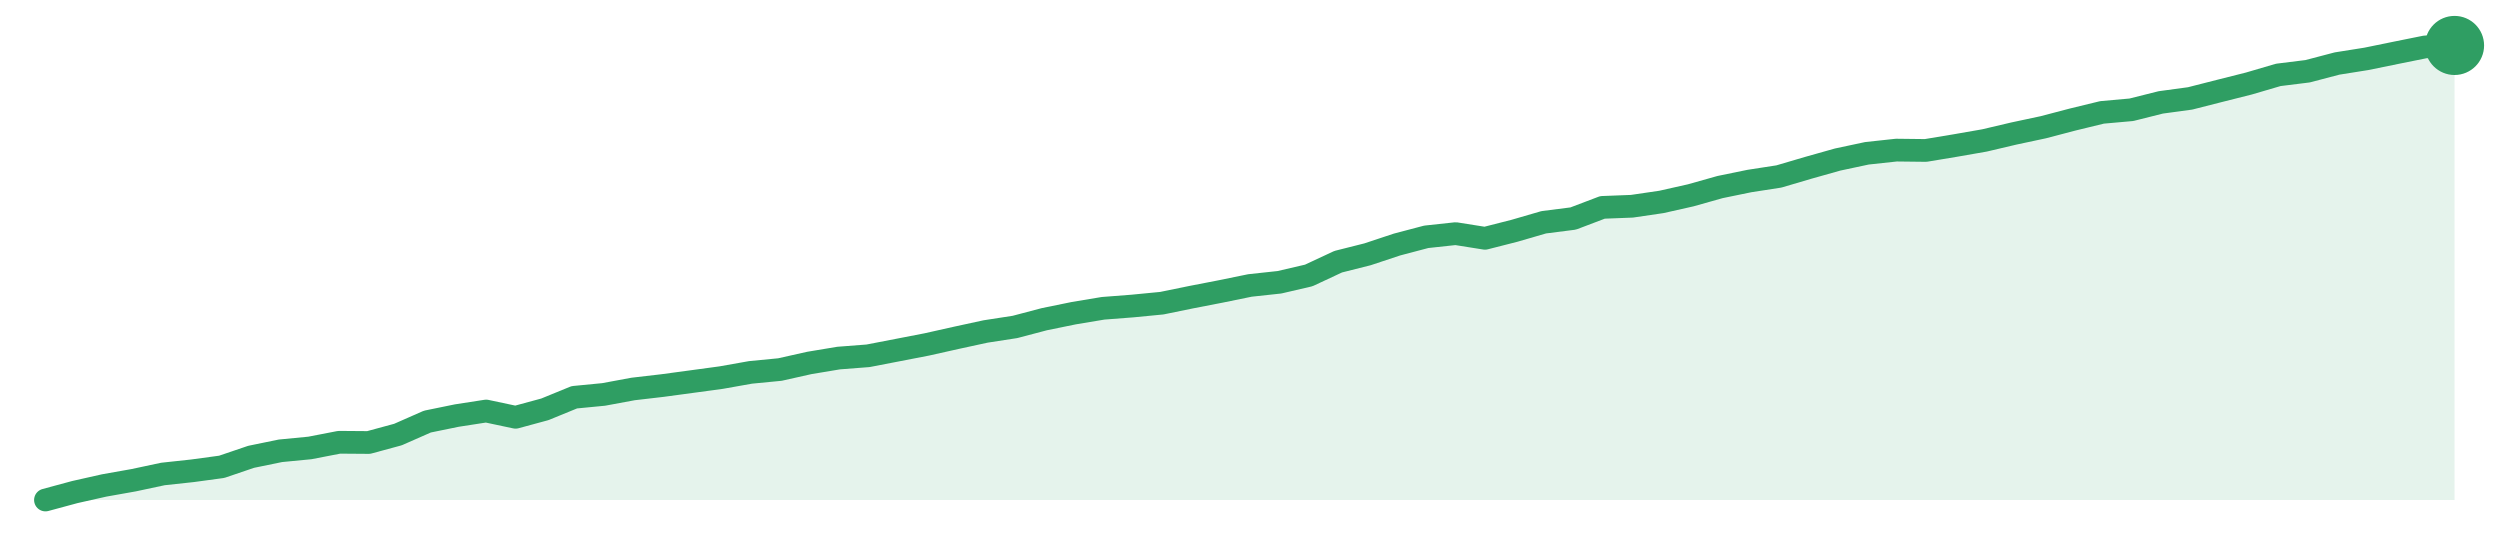
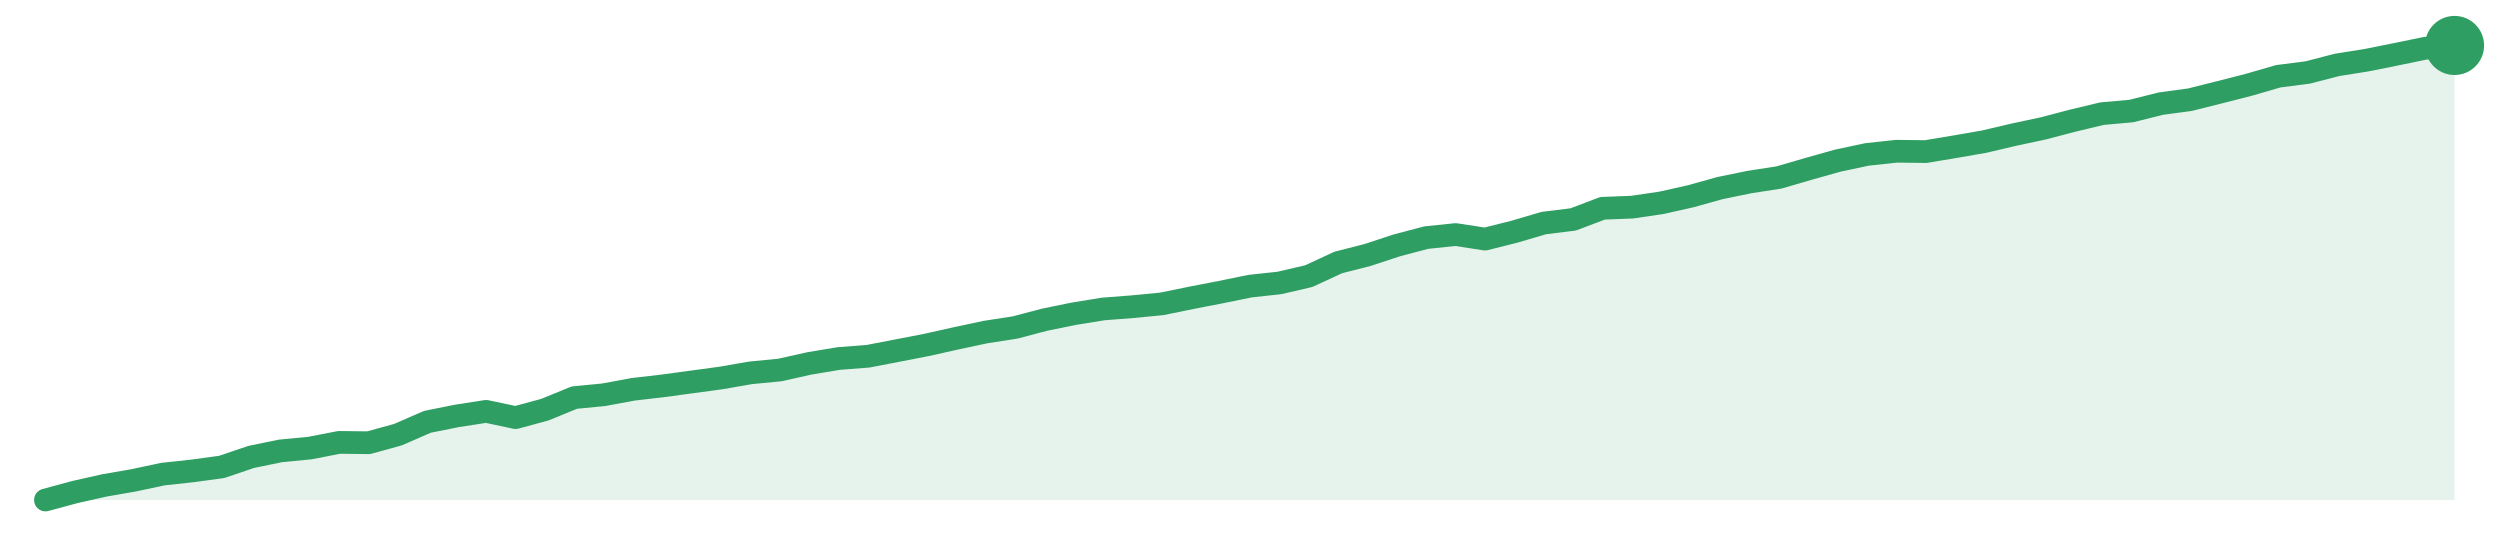
<svg xmlns="http://www.w3.org/2000/svg" width="220" height="48" viewBox="0 0 220 48" role="img" aria-label="trend">
-   <path d="M4.0,44.0 L4.0,44.0 L6.59,43.3 L9.17,42.72 L11.76,42.26 L14.34,41.71 L16.93,41.43 L19.51,41.08 L22.1,40.2 L24.68,39.67 L27.27,39.42 L29.85,38.92 L32.44,38.94 L35.02,38.24 L37.61,37.1 L40.2,36.57 L42.78,36.17 L45.37,36.72 L47.95,36.02 L50.54,34.96 L53.12,34.71 L55.71,34.23 L58.29,33.93 L60.88,33.58 L63.46,33.23 L66.05,32.77 L68.63,32.52 L71.22,31.94 L73.8,31.51 L76.39,31.31 L78.98,30.81 L81.56,30.31 L84.15,29.73 L86.73,29.17 L89.32,28.77 L91.9,28.09 L94.49,27.56 L97.07,27.13 L99.66,26.93 L102.24,26.68 L104.83,26.15 L107.41,25.65 L110.0,25.12 L112.59,24.84 L115.17,24.24 L117.76,23.03 L120.34,22.38 L122.93,21.52 L125.51,20.84 L128.1,20.56 L130.68,20.97 L133.27,20.31 L135.85,19.56 L138.44,19.23 L141.02,18.25 L143.61,18.15 L146.2,17.77 L148.78,17.19 L151.37,16.46 L153.95,15.93 L156.54,15.53 L159.12,14.77 L161.71,14.04 L164.29,13.49 L166.88,13.21 L169.46,13.24 L172.05,12.81 L174.63,12.36 L177.22,11.75 L179.8,11.2 L182.39,10.52 L184.98,9.89 L187.56,9.66 L190.15,9.01 L192.73,8.66 L195.32,8.0 L197.9,7.35 L200.49,6.59 L203.07,6.27 L205.66,5.59 L208.24,5.18 L210.83,4.65 L213.41,4.13 L216.0,4.0 L216.0,44.0 Z" fill="#2f9e631f" />
-   <path d="M4.0,44.0 L6.59,43.3 L9.17,42.72 L11.76,42.26 L14.34,41.71 L16.93,41.43 L19.51,41.08 L22.1,40.2 L24.68,39.67 L27.27,39.42 L29.85,38.92 L32.44,38.94 L35.02,38.24 L37.61,37.1 L40.2,36.57 L42.78,36.17 L45.37,36.72 L47.95,36.02 L50.54,34.96 L53.12,34.71 L55.71,34.23 L58.29,33.93 L60.88,33.58 L63.46,33.23 L66.05,32.77 L68.63,32.52 L71.22,31.94 L73.8,31.51 L76.39,31.31 L78.98,30.81 L81.56,30.31 L84.15,29.73 L86.73,29.17 L89.32,28.77 L91.9,28.09 L94.49,27.56 L97.07,27.13 L99.66,26.93 L102.24,26.68 L104.83,26.15 L107.41,25.65 L110.0,25.12 L112.59,24.84 L115.17,24.24 L117.76,23.03 L120.34,22.38 L122.93,21.52 L125.51,20.84 L128.1,20.56 L130.68,20.97 L133.27,20.31 L135.85,19.56 L138.44,19.23 L141.02,18.25 L143.61,18.15 L146.2,17.77 L148.78,17.19 L151.37,16.46 L153.95,15.93 L156.54,15.53 L159.12,14.77 L161.71,14.04 L164.29,13.49 L166.88,13.21 L169.46,13.24 L172.05,12.81 L174.63,12.36 L177.22,11.75 L179.8,11.2 L182.39,10.52 L184.98,9.89 L187.56,9.66 L190.15,9.01 L192.73,8.66 L195.32,8.0 L197.9,7.35 L200.49,6.59 L203.07,6.27 L205.66,5.59 L208.24,5.18 L210.83,4.65 L213.41,4.13 L216.0,4.0" fill="none" stroke="#2f9e63" stroke-width="2" stroke-linejoin="round" stroke-linecap="round" />
+   <path d="M4.0,44.0 L4.0,44.0 L6.59,43.3 L9.17,42.72 L11.76,42.27 L14.34,41.72 L16.93,41.44 L19.51,41.09 L22.1,40.21 L24.68,39.68 L27.27,39.43 L29.85,38.93 L32.44,38.96 L35.02,38.25 L37.61,37.12 L40.2,36.6 L42.78,36.2 L45.37,36.75 L47.95,36.05 L50.54,34.99 L53.12,34.74 L55.71,34.26 L58.29,33.96 L60.88,33.61 L63.46,33.26 L66.05,32.81 L68.63,32.56 L71.22,31.98 L73.8,31.55 L76.39,31.35 L78.98,30.85 L81.56,30.35 L84.15,29.77 L86.73,29.22 L89.32,28.82 L91.9,28.14 L94.49,27.61 L97.07,27.19 L99.66,26.99 L102.24,26.74 L104.83,26.21 L107.41,25.71 L110.0,25.18 L112.59,24.9 L115.17,24.3 L117.76,23.1 L120.34,22.44 L122.93,21.59 L125.51,20.91 L128.1,20.64 L130.68,21.04 L133.27,20.39 L135.85,19.63 L138.44,19.31 L141.02,18.33 L143.61,18.23 L146.2,17.85 L148.78,17.27 L151.37,16.55 L153.95,16.02 L156.54,15.62 L159.12,14.87 L161.71,14.14 L164.29,13.59 L166.88,13.31 L169.46,13.34 L172.05,12.91 L174.63,12.46 L177.22,11.85 L179.8,11.3 L182.39,10.62 L184.98,10.0 L187.56,9.77 L190.15,9.12 L192.73,8.77 L195.32,8.12 L197.9,7.46 L200.49,6.71 L203.07,6.38 L205.66,5.71 L208.24,5.3 L210.83,4.78 L213.41,4.25 L216.0,4.0 L216.0,44.0 Z" fill="#2f9e631f" />
+   <path d="M4.0,44.0 L6.59,43.3 L9.17,42.72 L11.76,42.27 L14.34,41.72 L16.93,41.44 L19.51,41.09 L22.1,40.21 L24.68,39.68 L27.27,39.43 L29.85,38.93 L32.44,38.96 L35.02,38.25 L37.61,37.12 L40.2,36.6 L42.78,36.2 L45.37,36.75 L47.95,36.05 L50.54,34.99 L53.12,34.74 L55.71,34.26 L58.29,33.96 L60.88,33.61 L63.46,33.26 L66.05,32.81 L68.63,32.56 L71.22,31.98 L73.8,31.55 L76.39,31.35 L78.98,30.85 L81.56,30.35 L84.15,29.77 L86.73,29.22 L89.32,28.82 L91.9,28.14 L94.49,27.61 L97.07,27.19 L99.66,26.99 L102.24,26.74 L104.83,26.21 L107.41,25.71 L110.0,25.18 L112.59,24.9 L115.17,24.3 L117.76,23.1 L120.34,22.44 L122.93,21.59 L125.51,20.91 L128.1,20.64 L130.68,21.04 L133.27,20.39 L135.85,19.63 L138.44,19.31 L141.02,18.33 L143.61,18.23 L146.2,17.85 L148.78,17.27 L151.37,16.55 L153.95,16.02 L156.54,15.62 L159.12,14.87 L161.71,14.14 L164.29,13.59 L166.88,13.31 L169.46,13.34 L172.05,12.91 L174.63,12.46 L177.22,11.85 L179.8,11.3 L182.39,10.62 L184.98,10.0 L187.56,9.77 L190.15,9.12 L192.73,8.77 L195.32,8.12 L197.9,7.46 L200.49,6.71 L203.07,6.38 L205.66,5.71 L208.24,5.3 L210.83,4.78 L213.41,4.25 L216.0,4.0" fill="none" stroke="#2f9e63" stroke-width="2" stroke-linejoin="round" stroke-linecap="round" />
  <circle cx="216.0" cy="4.0" r="2.6" fill="#2f9e63" />
</svg>
